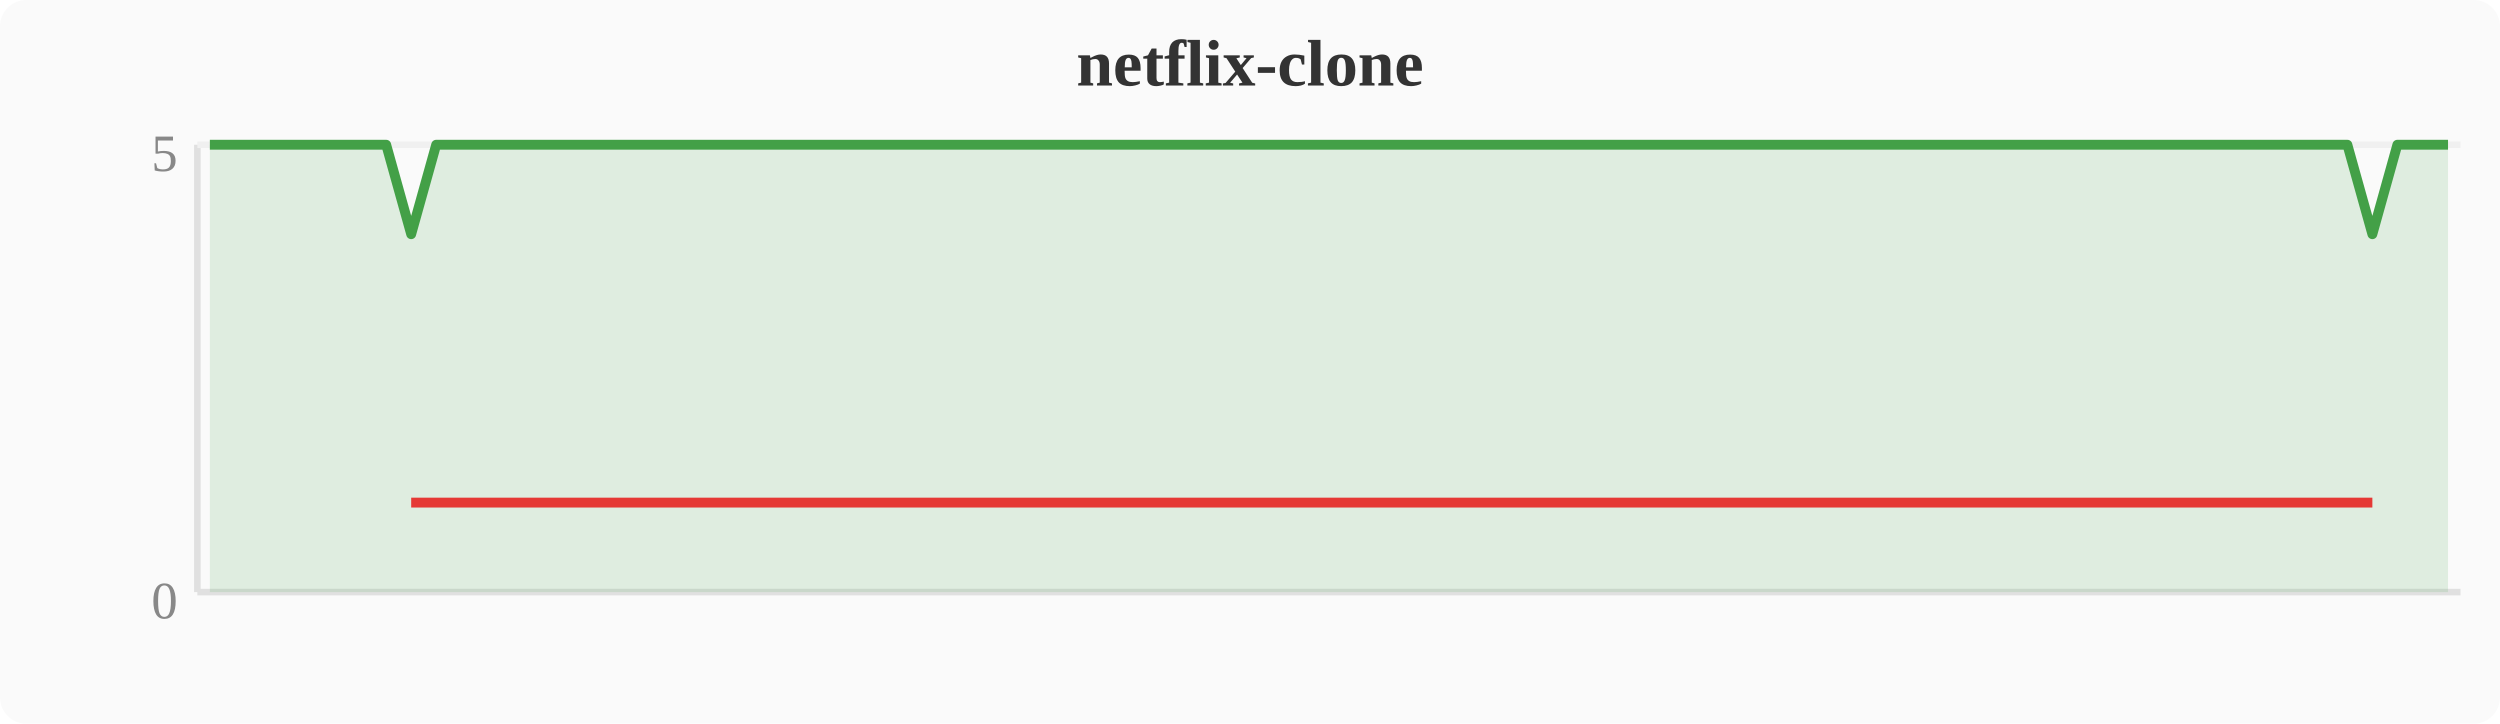
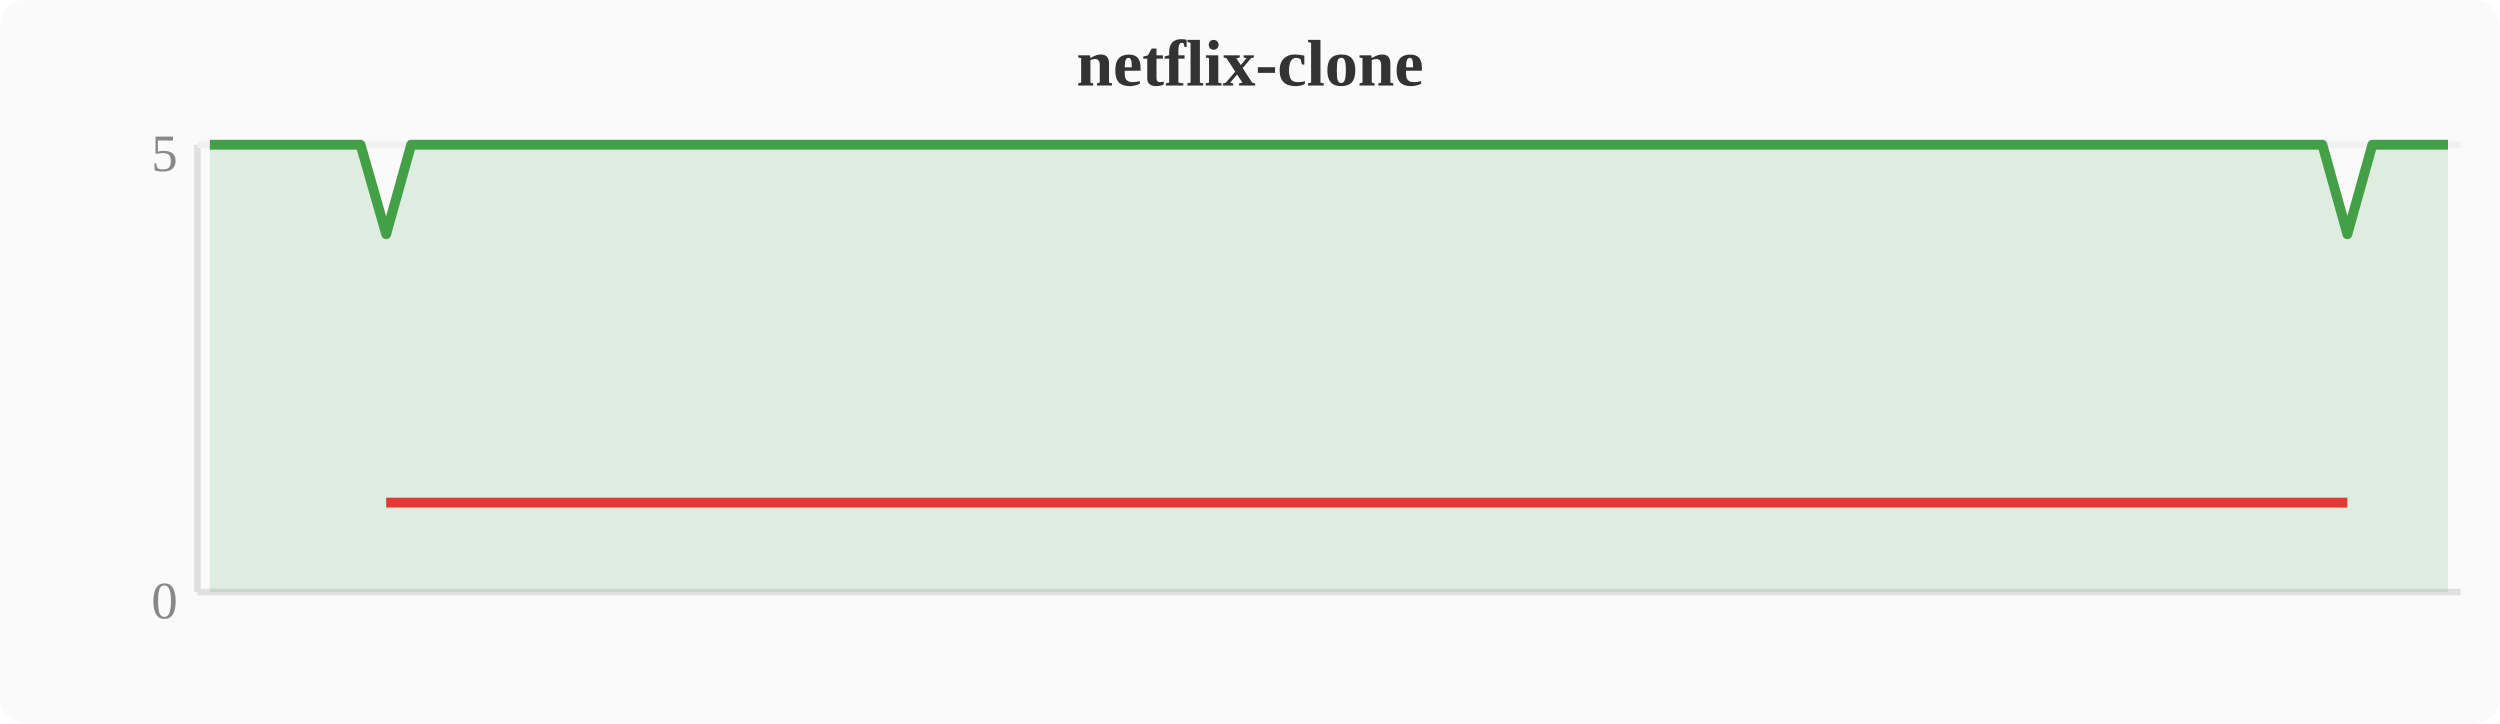
<svg xmlns="http://www.w3.org/2000/svg" width="380" height="110" viewBox="0 0 380 110">
  <rect width="380" height="110" fill="#fafafa" rx="4" />
  <text x="190" y="13" text-anchor="middle" font-size="10" font-weight="bold" fill="#333">netflix-clone</text>
  <line x1="30" y1="22" x2="30" y2="90" stroke="#e0e0e0" stroke-width="1" />
  <line x1="30" y1="90" x2="374" y2="90" stroke="#e0e0e0" stroke-width="1" />
  <line x1="30" y1="22" x2="374" y2="22" stroke="#f0f0f0" stroke-width="1" />
  <text x="27" y="94" text-anchor="end" font-size="8" fill="#888">0</text>
  <text x="27" y="26" text-anchor="end" font-size="8" fill="#888">5</text>
-   <polygon points="31.9,22.0 35.7,22.0 39.6,22.0 43.4,22.0 47.2,22.0 51.0,22.0 54.8,22.0 58.7,22.0 62.5,35.6 66.3,22.0 70.1,22.0 74.0,22.0 77.8,22.0 81.6,22.0 85.4,22.0 89.2,22.0 93.1,22.0 96.9,22.0 100.7,22.0 104.5,22.0 108.4,22.0 112.2,22.0 116.0,22.0 119.8,22.0 123.6,22.0 127.5,22.0 131.3,22.0 135.1,22.0 138.9,22.0 142.8,22.0 146.6,22.0 150.4,22.0 154.2,22.0 158.0,22.0 161.9,22.0 165.7,22.0 169.5,22.0 173.3,22.0 177.2,22.0 181.0,22.0 184.8,22.0 188.6,22.0 192.4,22.0 196.3,22.0 200.1,22.0 203.9,22.0 207.7,22.0 211.6,22.0 215.4,22.0 219.2,22.0 223.0,22.0 226.8,22.0 230.7,22.0 234.5,22.0 238.3,22.0 242.1,22.0 246.0,22.0 249.8,22.0 253.6,22.0 257.4,22.0 261.2,22.0 265.1,22.0 268.9,22.0 272.7,22.0 276.5,22.0 280.4,22.0 284.2,22.0 288.0,22.0 291.8,22.0 295.6,22.0 299.5,22.0 303.3,22.0 307.1,22.0 310.9,22.0 314.8,22.0 318.6,22.0 322.4,22.0 326.2,22.0 330.0,22.0 333.9,22.0 337.7,22.0 341.5,22.0 345.3,22.0 349.2,22.0 353.0,22.0 356.8,22.0 360.6,35.6 364.4,22.0 368.3,22.0 372.1,22.0 372.1,90 31.9,90" fill="#43a047" opacity="0.15" />
-   <polyline points="31.9,22.0 35.7,22.0 39.6,22.0 43.4,22.0 47.2,22.0 51.0,22.0 54.8,22.0 58.7,22.0 62.5,35.6 66.3,22.0 70.1,22.0 74.0,22.0 77.8,22.0 81.6,22.0 85.4,22.0 89.2,22.0 93.1,22.0 96.9,22.0 100.7,22.0 104.5,22.0 108.4,22.0 112.2,22.0 116.0,22.0 119.8,22.0 123.6,22.0 127.5,22.0 131.3,22.0 135.1,22.0 138.9,22.0 142.8,22.0 146.6,22.0 150.4,22.0 154.2,22.0 158.0,22.0 161.9,22.0 165.7,22.0 169.5,22.0 173.3,22.0 177.2,22.0 181.0,22.0 184.8,22.0 188.6,22.0 192.4,22.0 196.3,22.0 200.1,22.0 203.9,22.0 207.7,22.0 211.6,22.0 215.4,22.0 219.2,22.0 223.0,22.0 226.8,22.0 230.7,22.0 234.5,22.0 238.3,22.0 242.1,22.0 246.0,22.0 249.8,22.0 253.6,22.0 257.4,22.0 261.2,22.0 265.1,22.0 268.9,22.0 272.7,22.0 276.5,22.0 280.4,22.0 284.2,22.0 288.0,22.0 291.8,22.0 295.6,22.0 299.5,22.0 303.3,22.0 307.1,22.0 310.9,22.0 314.8,22.0 318.6,22.0 322.4,22.0 326.2,22.0 330.0,22.0 333.9,22.0 337.7,22.0 341.5,22.0 345.3,22.0 349.2,22.0 353.0,22.0 356.8,22.0 360.6,35.6 364.4,22.0 368.3,22.0 372.1,22.0" fill="none" stroke="#43a047" stroke-width="1.5" stroke-linejoin="round" />
-   <polyline points="62.5,76.4 360.6,76.4" fill="none" stroke="#e53935" stroke-width="1.5" stroke-linejoin="round" />
+   <polygon points="31.9,22.0 35.7,22.0 39.6,22.0 43.4,22.0 47.2,22.0 51.0,22.0 54.8,22.0 58.7,35.6 62.5,22.0 66.3,22.0 70.1,22.0 74.0,22.0 77.8,22.0 81.6,22.0 85.4,22.0 89.2,22.0 93.1,22.0 96.9,22.0 100.7,22.0 104.5,22.0 108.4,22.0 112.2,22.0 116.0,22.0 119.8,22.0 123.6,22.0 127.5,22.0 131.3,22.0 135.1,22.0 138.9,22.0 142.8,22.0 146.6,22.0 150.4,22.0 154.2,22.0 158.0,22.0 161.9,22.0 165.7,22.0 169.5,22.0 173.3,22.0 177.2,22.0 181.0,22.0 184.8,22.0 188.6,22.0 192.4,22.0 196.3,22.0 200.1,22.0 203.9,22.0 207.7,22.0 211.6,22.0 215.4,22.0 219.2,22.0 223.0,22.0 226.8,22.0 230.7,22.0 234.5,22.0 238.3,22.0 242.1,22.0 246.0,22.0 249.8,22.0 253.6,22.0 257.4,22.0 261.2,22.0 265.1,22.0 268.9,22.0 272.7,22.0 276.5,22.0 280.4,22.0 284.2,22.0 288.0,22.0 291.8,22.0 295.6,22.0 299.5,22.0 303.3,22.0 307.1,22.0 310.9,22.0 314.8,22.0 318.6,22.0 322.4,22.0 326.2,22.0 330.0,22.0 333.9,22.0 337.7,22.0 341.5,22.0 345.3,22.0 349.2,22.0 353.0,22.0 356.8,35.6 360.6,22.0 364.4,22.0 368.3,22.0 372.1,22.0 372.1,90 31.9,90" fill="#43a047" opacity="0.15" />
+   <polyline points="31.9,22.0 35.7,22.0 39.6,22.0 43.4,22.0 47.2,22.0 51.0,22.0 54.8,22.0 58.7,35.6 62.5,22.0 66.3,22.0 70.1,22.0 74.0,22.0 77.8,22.0 81.6,22.0 85.4,22.0 89.2,22.0 93.1,22.0 96.9,22.0 100.7,22.0 104.5,22.0 108.4,22.0 112.2,22.0 116.0,22.0 119.8,22.0 123.6,22.0 127.5,22.0 131.3,22.0 135.1,22.0 138.9,22.0 142.8,22.0 146.6,22.0 150.4,22.0 154.2,22.0 158.0,22.0 161.9,22.0 165.7,22.0 169.5,22.0 173.3,22.0 177.2,22.0 181.0,22.0 184.8,22.0 188.6,22.0 192.4,22.0 196.3,22.0 200.1,22.0 203.9,22.0 207.7,22.0 211.6,22.0 215.4,22.0 219.2,22.0 223.0,22.0 226.8,22.0 230.7,22.0 234.5,22.0 238.3,22.0 242.1,22.0 246.0,22.0 249.8,22.0 253.6,22.0 257.4,22.0 261.2,22.0 265.1,22.0 268.9,22.0 272.7,22.0 276.5,22.0 280.4,22.0 284.2,22.0 288.0,22.0 291.8,22.0 295.6,22.0 299.5,22.0 303.3,22.0 307.1,22.0 310.9,22.0 314.8,22.0 318.6,22.0 322.4,22.0 326.2,22.0 330.0,22.0 333.9,22.0 337.7,22.0 341.5,22.0 345.3,22.0 349.2,22.0 353.0,22.0 356.8,35.6 360.6,22.0 364.4,22.0 368.3,22.0 372.1,22.0" fill="none" stroke="#43a047" stroke-width="1.5" stroke-linejoin="round" />
+   <polyline points="58.7,76.4 356.8,76.4" fill="none" stroke="#e53935" stroke-width="1.5" stroke-linejoin="round" />
</svg>
